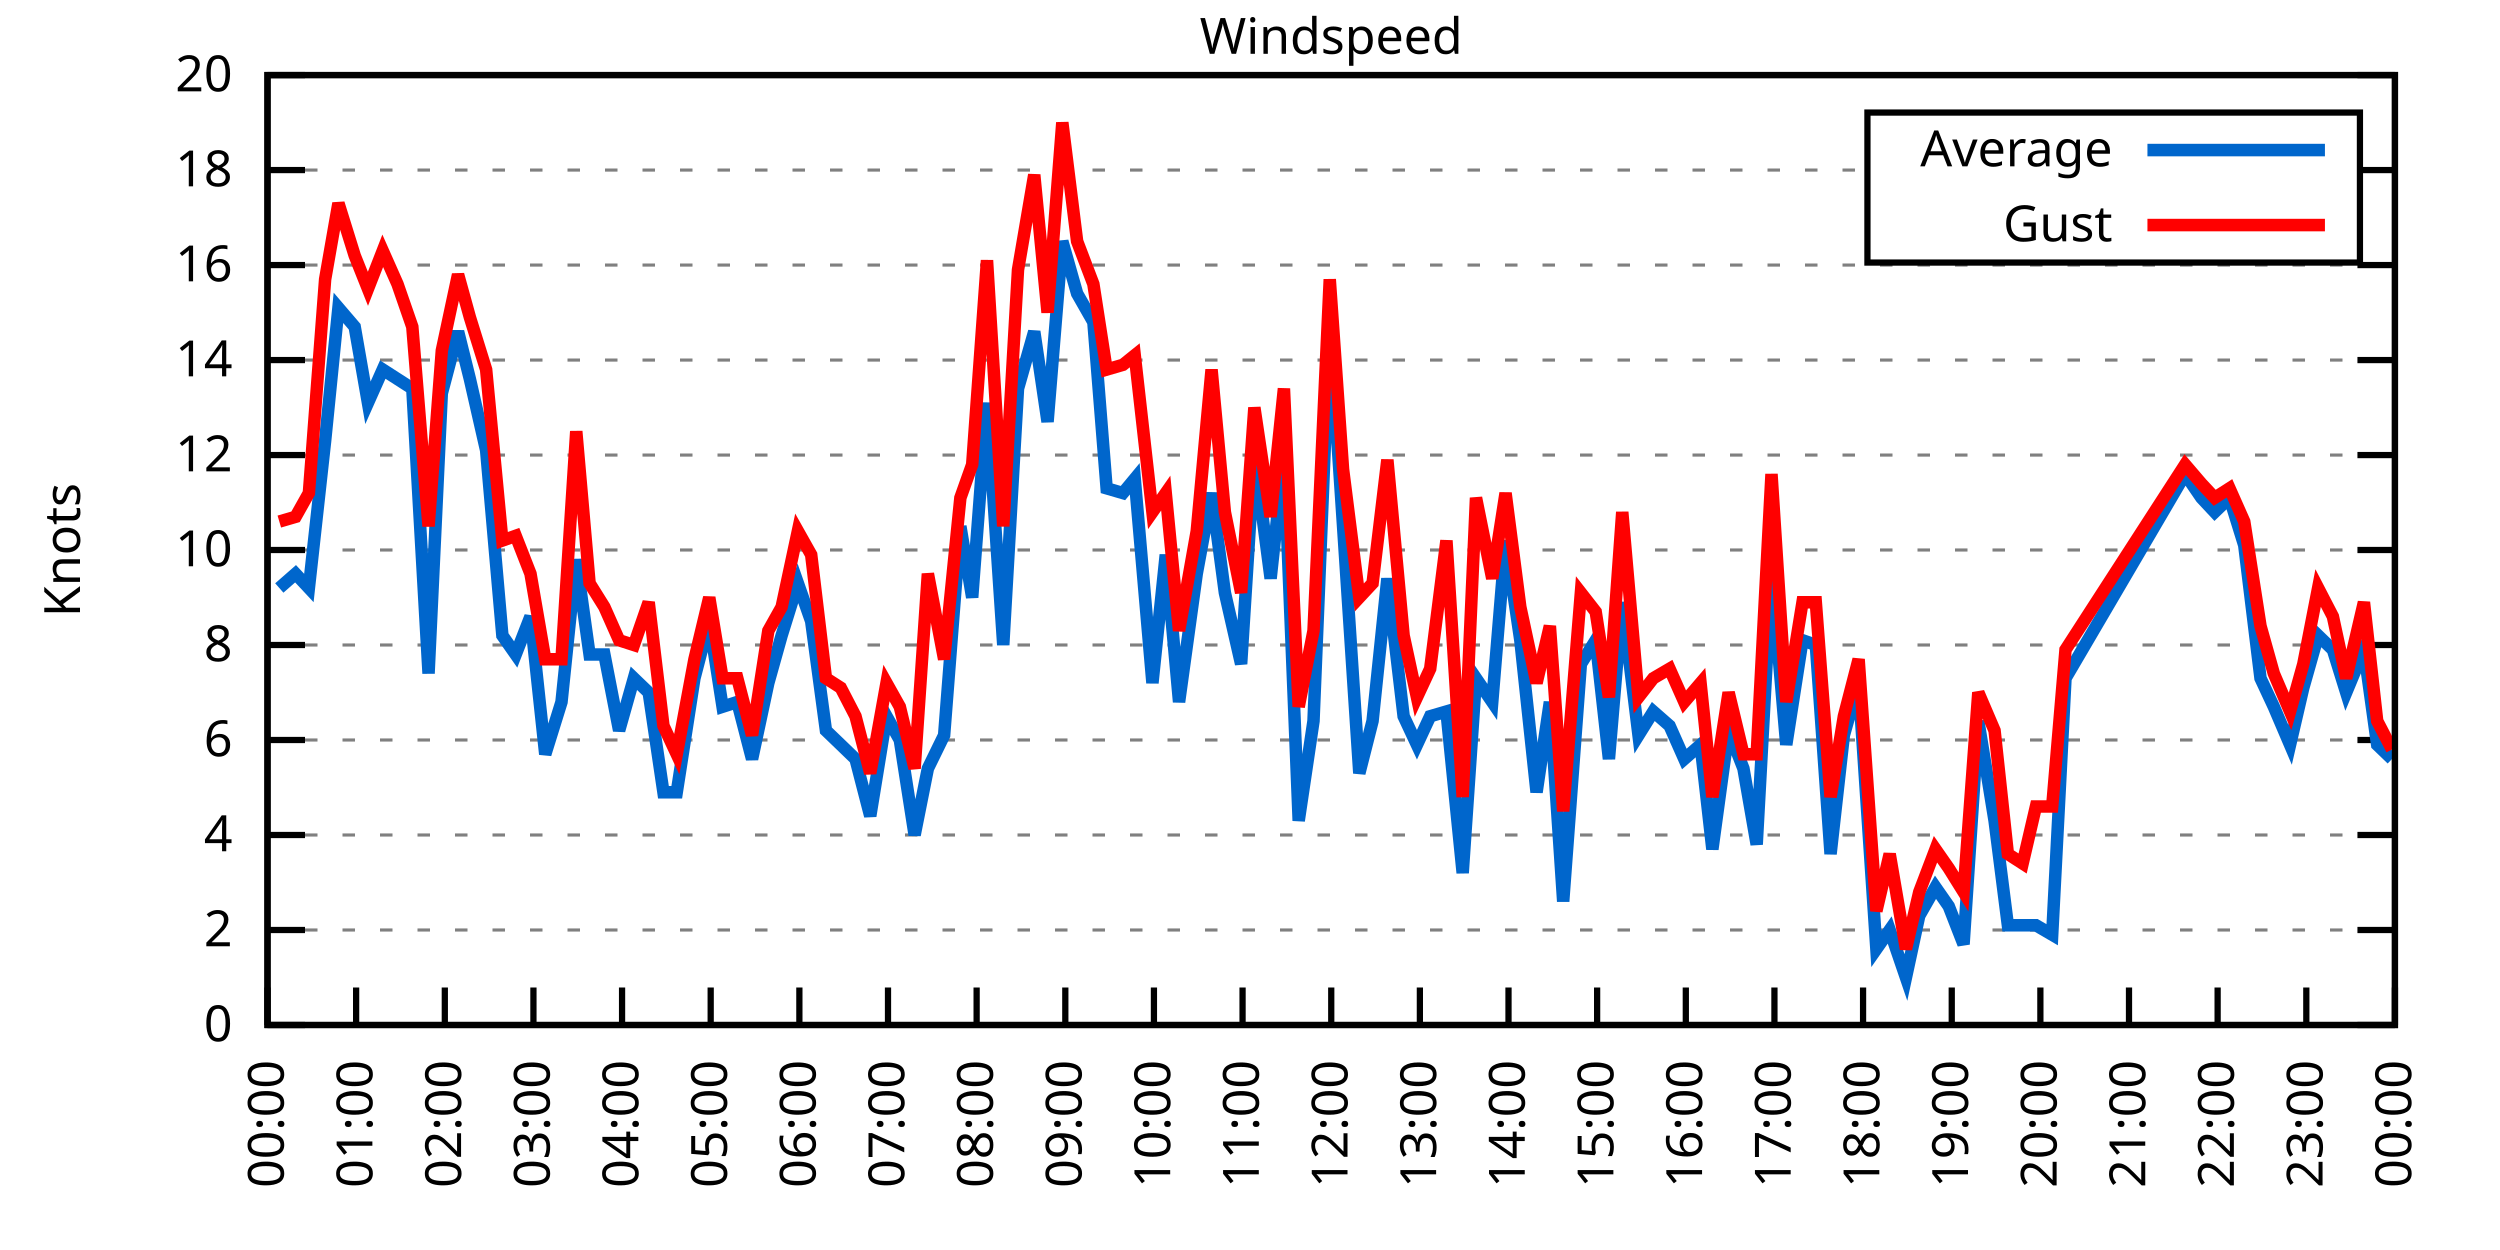
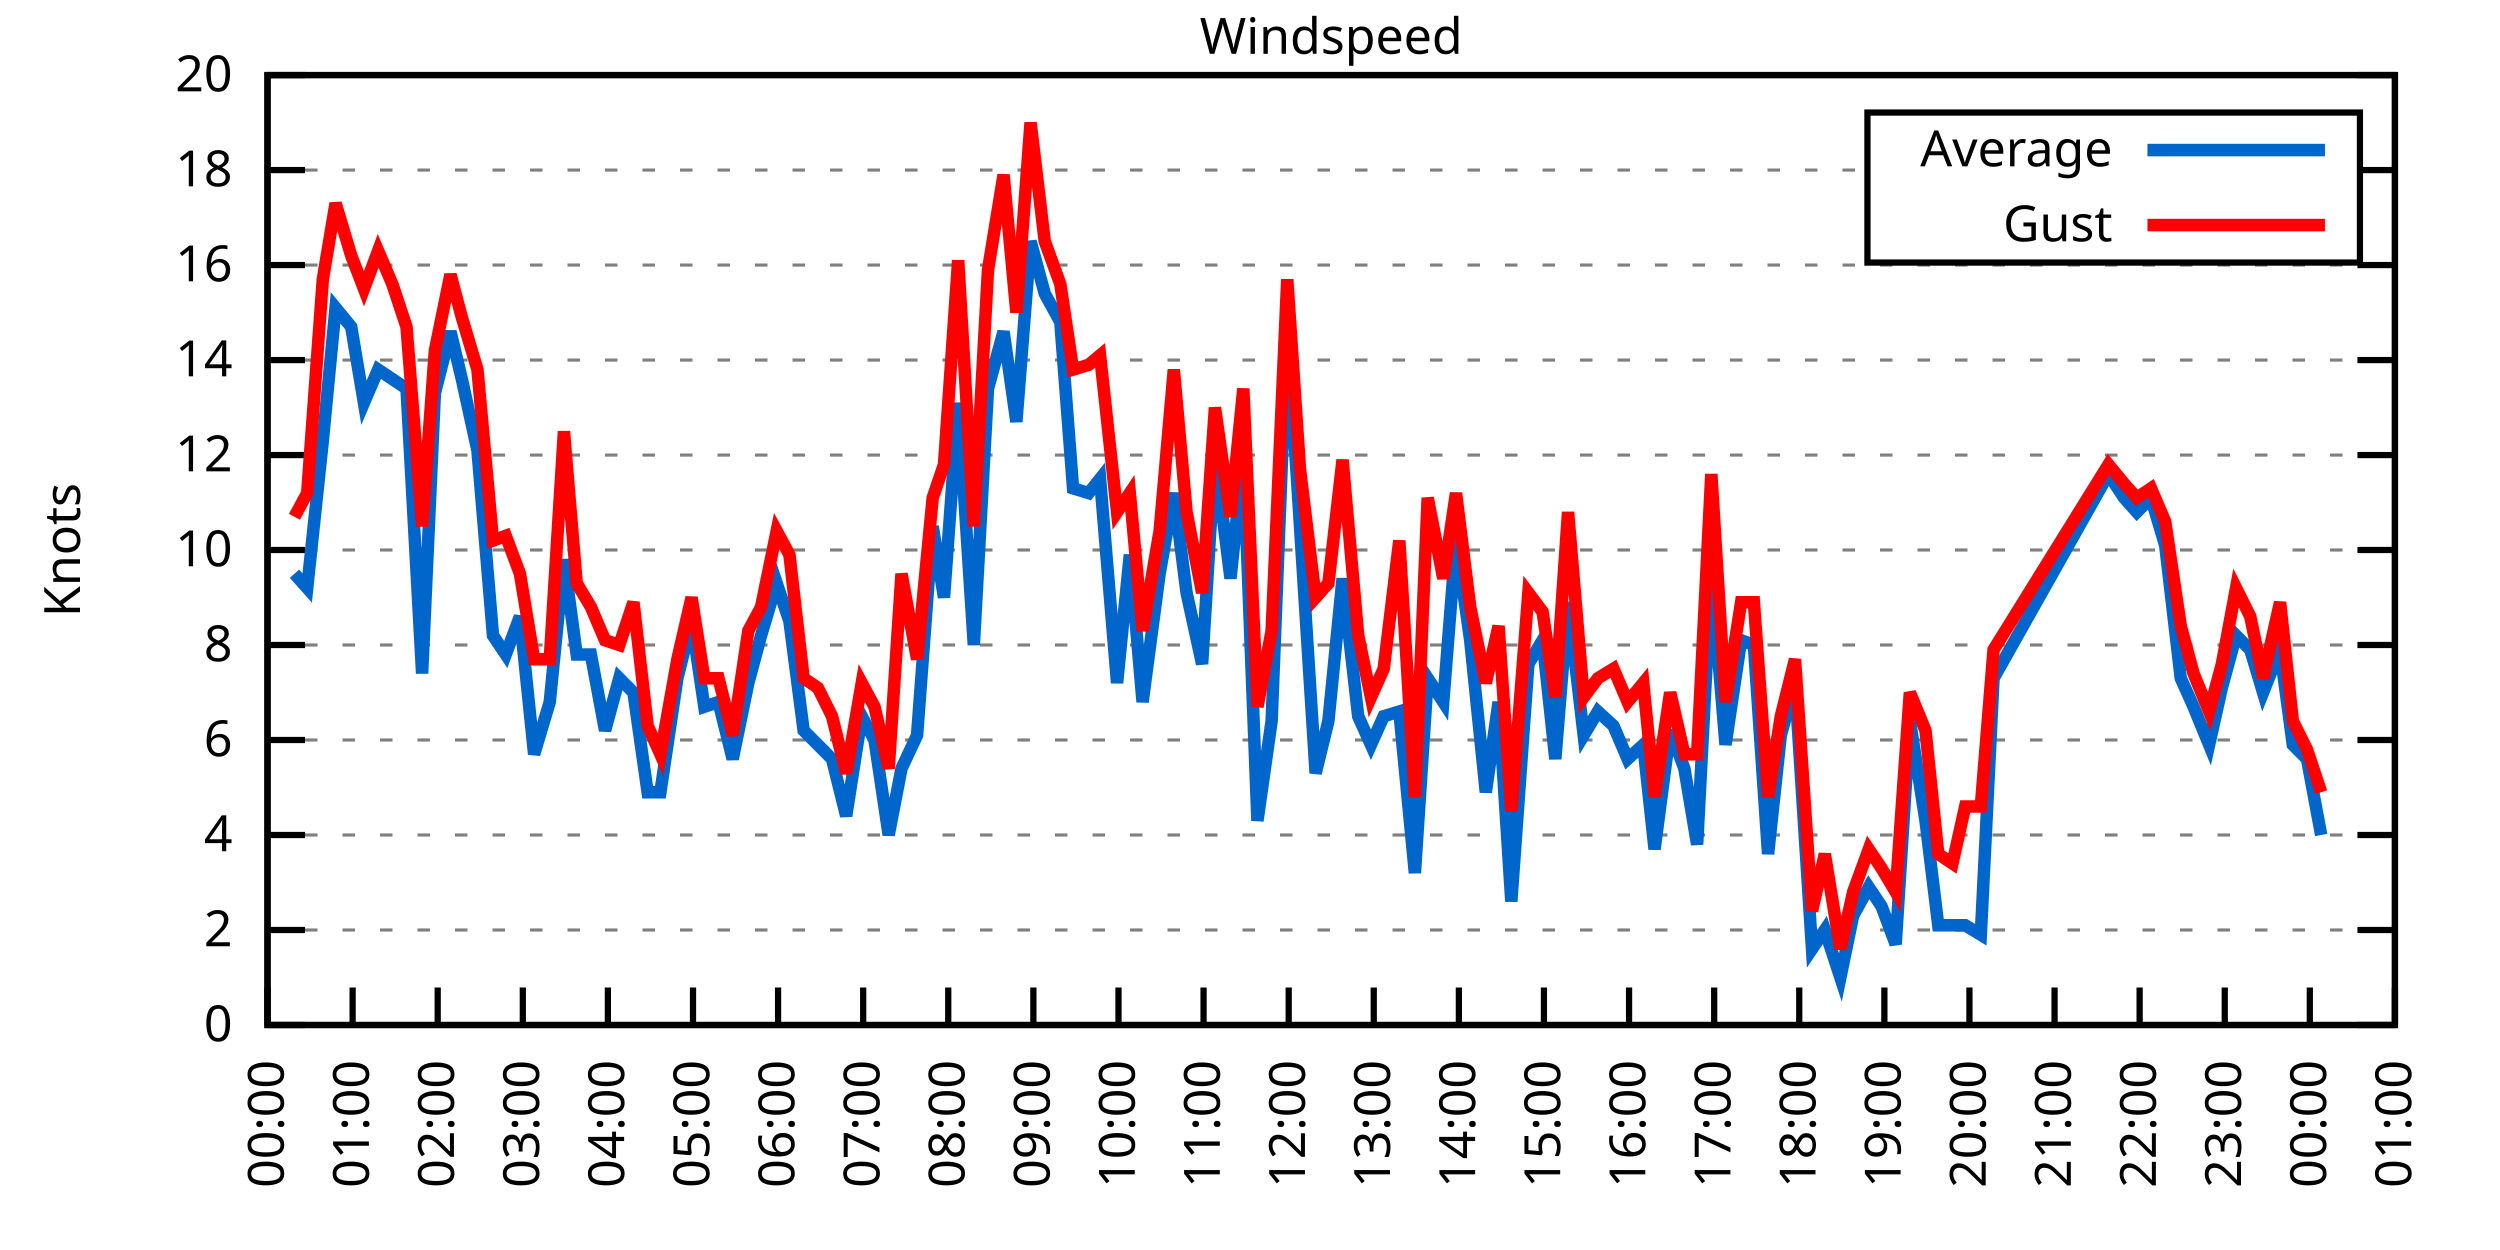
<svg xmlns="http://www.w3.org/2000/svg" xmlns:xlink="http://www.w3.org/1999/xlink" width="400" height="200" viewBox="0 0 400 200">
  <g id="gnuplot_canvas">
    <rect x="0" y="0" width="400" height="200" fill="none" />
    <defs>
      <circle id="gpDot" r="0.5" stroke-width="0.5" stroke="currentColor" />
      <path id="gpPt0" stroke-width="0.333" stroke="currentColor" d="M-1,0 h2 M0,-1 v2" />
      <path id="gpPt1" stroke-width="0.333" stroke="currentColor" d="M-1,-1 L1,1 M1,-1 L-1,1" />
      <path id="gpPt2" stroke-width="0.333" stroke="currentColor" d="M-1,0 L1,0 M0,-1 L0,1 M-1,-1 L1,1 M-1,1 L1,-1" />
      <rect id="gpPt3" stroke-width="0.333" stroke="currentColor" x="-1" y="-1" width="2" height="2" />
      <rect id="gpPt4" stroke-width="0.333" stroke="currentColor" fill="currentColor" x="-1" y="-1" width="2" height="2" />
      <circle id="gpPt5" stroke-width="0.333" stroke="currentColor" cx="0" cy="0" r="1" />
      <use xlink:href="#gpPt5" id="gpPt6" fill="currentColor" stroke="none" />
      <path id="gpPt7" stroke-width="0.333" stroke="currentColor" d="M0,-1.33 L-1.33,0.67 L1.33,0.67 z" />
      <use xlink:href="#gpPt7" id="gpPt8" fill="currentColor" stroke="none" />
      <use xlink:href="#gpPt7" id="gpPt9" stroke="currentColor" transform="rotate(180)" />
      <use xlink:href="#gpPt9" id="gpPt10" fill="currentColor" stroke="none" />
      <use xlink:href="#gpPt3" id="gpPt11" stroke="currentColor" transform="rotate(45)" />
      <use xlink:href="#gpPt11" id="gpPt12" fill="currentColor" stroke="none" />
      <path id="gpPt13" stroke-width="0.333" stroke="currentColor" d="M0,1.330 L1.265,0.411 L0.782,-1.067 L-0.782,-1.076 L-1.265,0.411 z" />
      <use xlink:href="#gpPt13" id="gpPt14" fill="currentColor" stroke="none" />
      <filter id="textbox" filterUnits="objectBoundingBox" x="0" y="0" height="1" width="1">
        <feFlood flood-color="white" flood-opacity="1" result="bgnd" />
        <feComposite in="SourceGraphic" in2="bgnd" operator="atop" />
      </filter>
      <filter id="greybox" filterUnits="objectBoundingBox" x="0" y="0" height="1" width="1">
        <feFlood flood-color="lightgrey" flood-opacity="1" result="grey" />
        <feComposite in="SourceGraphic" in2="grey" operator="atop" />
      </filter>
    </defs>
    <g fill="none" color="white" stroke="currentColor" stroke-width="1.00" stroke-linecap="butt" stroke-linejoin="miter">
</g>
    <g fill="none" color="black" stroke="currentColor" stroke-width="1.00" stroke-linecap="butt" stroke-linejoin="miter">
      <g stroke="none" shape-rendering="crispEdges">
        <polygon fill="rgb(255, 255, 255)" points="42.80,164.00 383.18,164.00 383.18,12.02 42.80,12.02 " />
      </g>
    </g>
    <g fill="none" color="black" stroke="currentColor" stroke-width="1.00" stroke-linecap="butt" stroke-linejoin="miter">
</g>
    <g fill="none" color="black" stroke="black" stroke-width="0.50" stroke-linecap="butt" stroke-linejoin="miter">
</g>
    <g fill="none" color="gray" stroke="currentColor" stroke-width="0.50" stroke-linecap="butt" stroke-linejoin="miter">
      <path stroke="gray" stroke-dasharray="2,4" class="gridline" d="M42.80,164.00 L383.19,164.00  " />
    </g>
    <g fill="none" color="gray" stroke="gray" stroke-width="1.00" stroke-linecap="butt" stroke-linejoin="miter">
</g>
    <g fill="none" color="black" stroke="currentColor" stroke-width="1.00" stroke-linecap="butt" stroke-linejoin="miter">
      <path stroke="black" d="M42.80,164.00 L48.80,164.00 M383.19,164.00 L377.19,164.00  " />
      <g transform="translate(37.20,166.60)" stroke="none" fill="black" font-family="Sans" font-size="8.00" text-anchor="end">
        <text>
          <tspan font-family="Sans"> 0</tspan>
        </text>
      </g>
    </g>
    <g fill="none" color="black" stroke="currentColor" stroke-width="1.00" stroke-linecap="butt" stroke-linejoin="miter">
</g>
    <g fill="none" color="black" stroke="black" stroke-width="0.50" stroke-linecap="butt" stroke-linejoin="miter">
</g>
    <g fill="none" color="gray" stroke="currentColor" stroke-width="0.50" stroke-linecap="butt" stroke-linejoin="miter">
      <path stroke="gray" stroke-dasharray="2,4" class="gridline" d="M42.80,148.80 L383.19,148.80  " />
    </g>
    <g fill="none" color="gray" stroke="gray" stroke-width="1.00" stroke-linecap="butt" stroke-linejoin="miter">
</g>
    <g fill="none" color="black" stroke="currentColor" stroke-width="1.00" stroke-linecap="butt" stroke-linejoin="miter">
      <path stroke="black" d="M42.80,148.80 L48.80,148.80 M383.19,148.80 L377.19,148.80  " />
      <g transform="translate(37.20,151.40)" stroke="none" fill="black" font-family="Sans" font-size="8.00" text-anchor="end">
        <text>
          <tspan font-family="Sans"> 2</tspan>
        </text>
      </g>
    </g>
    <g fill="none" color="black" stroke="currentColor" stroke-width="1.00" stroke-linecap="butt" stroke-linejoin="miter">
</g>
    <g fill="none" color="black" stroke="black" stroke-width="0.50" stroke-linecap="butt" stroke-linejoin="miter">
</g>
    <g fill="none" color="gray" stroke="currentColor" stroke-width="0.50" stroke-linecap="butt" stroke-linejoin="miter">
      <path stroke="gray" stroke-dasharray="2,4" class="gridline" d="M42.80,133.60 L383.19,133.60  " />
    </g>
    <g fill="none" color="gray" stroke="gray" stroke-width="1.00" stroke-linecap="butt" stroke-linejoin="miter">
</g>
    <g fill="none" color="black" stroke="currentColor" stroke-width="1.00" stroke-linecap="butt" stroke-linejoin="miter">
      <path stroke="black" d="M42.80,133.60 L48.80,133.60 M383.19,133.60 L377.19,133.60  " />
      <g transform="translate(37.20,136.20)" stroke="none" fill="black" font-family="Sans" font-size="8.00" text-anchor="end">
        <text>
          <tspan font-family="Sans"> 4</tspan>
        </text>
      </g>
    </g>
    <g fill="none" color="black" stroke="currentColor" stroke-width="1.00" stroke-linecap="butt" stroke-linejoin="miter">
</g>
    <g fill="none" color="black" stroke="black" stroke-width="0.50" stroke-linecap="butt" stroke-linejoin="miter">
</g>
    <g fill="none" color="gray" stroke="currentColor" stroke-width="0.50" stroke-linecap="butt" stroke-linejoin="miter">
      <path stroke="gray" stroke-dasharray="2,4" class="gridline" d="M42.80,118.40 L383.19,118.40  " />
    </g>
    <g fill="none" color="gray" stroke="gray" stroke-width="1.00" stroke-linecap="butt" stroke-linejoin="miter">
</g>
    <g fill="none" color="black" stroke="currentColor" stroke-width="1.00" stroke-linecap="butt" stroke-linejoin="miter">
      <path stroke="black" d="M42.80,118.40 L48.80,118.40 M383.19,118.40 L377.19,118.40  " />
      <g transform="translate(37.20,121.00)" stroke="none" fill="black" font-family="Sans" font-size="8.00" text-anchor="end">
        <text>
          <tspan font-family="Sans"> 6</tspan>
        </text>
      </g>
    </g>
    <g fill="none" color="black" stroke="currentColor" stroke-width="1.00" stroke-linecap="butt" stroke-linejoin="miter">
</g>
    <g fill="none" color="black" stroke="black" stroke-width="0.50" stroke-linecap="butt" stroke-linejoin="miter">
</g>
    <g fill="none" color="gray" stroke="currentColor" stroke-width="0.50" stroke-linecap="butt" stroke-linejoin="miter">
      <path stroke="gray" stroke-dasharray="2,4" class="gridline" d="M42.80,103.20 L383.19,103.20  " />
    </g>
    <g fill="none" color="gray" stroke="gray" stroke-width="1.00" stroke-linecap="butt" stroke-linejoin="miter">
</g>
    <g fill="none" color="black" stroke="currentColor" stroke-width="1.00" stroke-linecap="butt" stroke-linejoin="miter">
      <path stroke="black" d="M42.80,103.20 L48.80,103.20 M383.19,103.20 L377.19,103.20  " />
      <g transform="translate(37.20,105.80)" stroke="none" fill="black" font-family="Sans" font-size="8.00" text-anchor="end">
        <text>
          <tspan font-family="Sans"> 8</tspan>
        </text>
      </g>
    </g>
    <g fill="none" color="black" stroke="currentColor" stroke-width="1.00" stroke-linecap="butt" stroke-linejoin="miter">
</g>
    <g fill="none" color="black" stroke="black" stroke-width="0.50" stroke-linecap="butt" stroke-linejoin="miter">
</g>
    <g fill="none" color="gray" stroke="currentColor" stroke-width="0.50" stroke-linecap="butt" stroke-linejoin="miter">
      <path stroke="gray" stroke-dasharray="2,4" class="gridline" d="M42.80,88.00 L383.19,88.00  " />
    </g>
    <g fill="none" color="gray" stroke="gray" stroke-width="1.00" stroke-linecap="butt" stroke-linejoin="miter">
</g>
    <g fill="none" color="black" stroke="currentColor" stroke-width="1.00" stroke-linecap="butt" stroke-linejoin="miter">
      <path stroke="black" d="M42.80,88.00 L48.80,88.00 M383.19,88.00 L377.19,88.00  " />
      <g transform="translate(37.20,90.60)" stroke="none" fill="black" font-family="Sans" font-size="8.00" text-anchor="end">
        <text>
          <tspan font-family="Sans"> 10</tspan>
        </text>
      </g>
    </g>
    <g fill="none" color="black" stroke="currentColor" stroke-width="1.00" stroke-linecap="butt" stroke-linejoin="miter">
</g>
    <g fill="none" color="black" stroke="black" stroke-width="0.50" stroke-linecap="butt" stroke-linejoin="miter">
</g>
    <g fill="none" color="gray" stroke="currentColor" stroke-width="0.50" stroke-linecap="butt" stroke-linejoin="miter">
      <path stroke="gray" stroke-dasharray="2,4" class="gridline" d="M42.80,72.81 L383.19,72.81  " />
    </g>
    <g fill="none" color="gray" stroke="gray" stroke-width="1.00" stroke-linecap="butt" stroke-linejoin="miter">
</g>
    <g fill="none" color="black" stroke="currentColor" stroke-width="1.00" stroke-linecap="butt" stroke-linejoin="miter">
      <path stroke="black" d="M42.80,72.81 L48.80,72.81 M383.19,72.81 L377.19,72.81  " />
      <g transform="translate(37.20,75.41)" stroke="none" fill="black" font-family="Sans" font-size="8.00" text-anchor="end">
        <text>
          <tspan font-family="Sans"> 12</tspan>
        </text>
      </g>
    </g>
    <g fill="none" color="black" stroke="currentColor" stroke-width="1.00" stroke-linecap="butt" stroke-linejoin="miter">
</g>
    <g fill="none" color="black" stroke="black" stroke-width="0.50" stroke-linecap="butt" stroke-linejoin="miter">
</g>
    <g fill="none" color="gray" stroke="currentColor" stroke-width="0.50" stroke-linecap="butt" stroke-linejoin="miter">
      <path stroke="gray" stroke-dasharray="2,4" class="gridline" d="M42.80,57.61 L383.19,57.61  " />
    </g>
    <g fill="none" color="gray" stroke="gray" stroke-width="1.00" stroke-linecap="butt" stroke-linejoin="miter">
</g>
    <g fill="none" color="black" stroke="currentColor" stroke-width="1.00" stroke-linecap="butt" stroke-linejoin="miter">
      <path stroke="black" d="M42.80,57.61 L48.80,57.61 M383.19,57.61 L377.19,57.61  " />
      <g transform="translate(37.20,60.21)" stroke="none" fill="black" font-family="Sans" font-size="8.00" text-anchor="end">
        <text>
          <tspan font-family="Sans"> 14</tspan>
        </text>
      </g>
    </g>
    <g fill="none" color="black" stroke="currentColor" stroke-width="1.00" stroke-linecap="butt" stroke-linejoin="miter">
</g>
    <g fill="none" color="black" stroke="black" stroke-width="0.50" stroke-linecap="butt" stroke-linejoin="miter">
</g>
    <g fill="none" color="gray" stroke="currentColor" stroke-width="0.50" stroke-linecap="butt" stroke-linejoin="miter">
      <path stroke="gray" stroke-dasharray="2,4" class="gridline" d="M42.80,42.41 L383.19,42.41  " />
    </g>
    <g fill="none" color="gray" stroke="gray" stroke-width="1.00" stroke-linecap="butt" stroke-linejoin="miter">
</g>
    <g fill="none" color="black" stroke="currentColor" stroke-width="1.00" stroke-linecap="butt" stroke-linejoin="miter">
      <path stroke="black" d="M42.80,42.41 L48.80,42.41 M383.19,42.41 L377.19,42.41  " />
      <g transform="translate(37.20,45.01)" stroke="none" fill="black" font-family="Sans" font-size="8.00" text-anchor="end">
        <text>
          <tspan font-family="Sans"> 16</tspan>
        </text>
      </g>
    </g>
    <g fill="none" color="black" stroke="currentColor" stroke-width="1.00" stroke-linecap="butt" stroke-linejoin="miter">
</g>
    <g fill="none" color="black" stroke="black" stroke-width="0.50" stroke-linecap="butt" stroke-linejoin="miter">
</g>
    <g fill="none" color="gray" stroke="currentColor" stroke-width="0.50" stroke-linecap="butt" stroke-linejoin="miter">
      <path stroke="gray" stroke-dasharray="2,4" class="gridline" d="M42.80,27.21 L298.79,27.21 M377.59,27.21 L383.19,27.21  " />
    </g>
    <g fill="none" color="gray" stroke="gray" stroke-width="1.00" stroke-linecap="butt" stroke-linejoin="miter">
</g>
    <g fill="none" color="black" stroke="currentColor" stroke-width="1.00" stroke-linecap="butt" stroke-linejoin="miter">
      <path stroke="black" d="M42.80,27.21 L48.80,27.21 M383.19,27.21 L377.19,27.21  " />
      <g transform="translate(37.20,29.81)" stroke="none" fill="black" font-family="Sans" font-size="8.00" text-anchor="end">
        <text>
          <tspan font-family="Sans"> 18</tspan>
        </text>
      </g>
    </g>
    <g fill="none" color="black" stroke="currentColor" stroke-width="1.00" stroke-linecap="butt" stroke-linejoin="miter">
</g>
    <g fill="none" color="black" stroke="black" stroke-width="0.50" stroke-linecap="butt" stroke-linejoin="miter">
</g>
    <g fill="none" color="gray" stroke="currentColor" stroke-width="0.50" stroke-linecap="butt" stroke-linejoin="miter">
      <path stroke="gray" stroke-dasharray="2,4" class="gridline" d="M42.80,12.01 L383.19,12.01  " />
    </g>
    <g fill="none" color="gray" stroke="gray" stroke-width="1.00" stroke-linecap="butt" stroke-linejoin="miter">
</g>
    <g fill="none" color="black" stroke="currentColor" stroke-width="1.00" stroke-linecap="butt" stroke-linejoin="miter">
      <path stroke="black" d="M42.80,12.01 L48.80,12.01 M383.19,12.01 L377.19,12.01  " />
      <g transform="translate(37.20,14.61)" stroke="none" fill="black" font-family="Sans" font-size="8.00" text-anchor="end">
        <text>
          <tspan font-family="Sans"> 20</tspan>
        </text>
      </g>
    </g>
    <g fill="none" color="black" stroke="currentColor" stroke-width="1.00" stroke-linecap="butt" stroke-linejoin="miter">
      <path stroke="black" d="M42.80,164.00 L42.80,158.00  " />
      <g transform="translate(45.40,169.60) rotate(270.00)" stroke="none" fill="black" font-family="Sans" font-size="8.00" text-anchor="end">
        <text>
          <tspan font-family="Sans">00:00</tspan>
        </text>
      </g>
    </g>
    <g fill="none" color="black" stroke="currentColor" stroke-width="1.00" stroke-linecap="butt" stroke-linejoin="miter">
-       <path stroke="black" d="M56.98,164.00 L56.98,158.00  " />
-       <g transform="translate(59.58,169.60) rotate(270.00)" stroke="none" fill="black" font-family="Sans" font-size="8.00" text-anchor="end">
+       <path stroke="black" d="M56.42,164.00 L56.42,158.00  " />
+       <g transform="translate(59.02,169.60) rotate(270.00)" stroke="none" fill="black" font-family="Sans" font-size="8.00" text-anchor="end">
        <text>
          <tspan font-family="Sans">01:00</tspan>
        </text>
      </g>
    </g>
    <g fill="none" color="black" stroke="currentColor" stroke-width="1.00" stroke-linecap="butt" stroke-linejoin="miter">
-       <path stroke="black" d="M71.17,164.00 L71.17,158.00  " />
-       <g transform="translate(73.77,169.60) rotate(270.00)" stroke="none" fill="black" font-family="Sans" font-size="8.00" text-anchor="end">
+       <path stroke="black" d="M70.03,164.00 L70.03,158.00  " />
+       <g transform="translate(72.63,169.60) rotate(270.00)" stroke="none" fill="black" font-family="Sans" font-size="8.00" text-anchor="end">
        <text>
          <tspan font-family="Sans">02:00</tspan>
        </text>
      </g>
    </g>
    <g fill="none" color="black" stroke="currentColor" stroke-width="1.00" stroke-linecap="butt" stroke-linejoin="miter">
-       <path stroke="black" d="M85.35,164.00 L85.35,158.00  " />
-       <g transform="translate(87.95,169.60) rotate(270.00)" stroke="none" fill="black" font-family="Sans" font-size="8.00" text-anchor="end">
+       <path stroke="black" d="M83.65,164.00 L83.65,158.00  " />
+       <g transform="translate(86.25,169.60) rotate(270.00)" stroke="none" fill="black" font-family="Sans" font-size="8.00" text-anchor="end">
        <text>
          <tspan font-family="Sans">03:00</tspan>
        </text>
      </g>
    </g>
    <g fill="none" color="black" stroke="currentColor" stroke-width="1.00" stroke-linecap="butt" stroke-linejoin="miter">
-       <path stroke="black" d="M99.53,164.00 L99.53,158.00  " />
-       <g transform="translate(102.13,169.60) rotate(270.00)" stroke="none" fill="black" font-family="Sans" font-size="8.00" text-anchor="end">
+       <path stroke="black" d="M97.26,164.00 L97.26,158.00  " />
+       <g transform="translate(99.86,169.60) rotate(270.00)" stroke="none" fill="black" font-family="Sans" font-size="8.00" text-anchor="end">
        <text>
          <tspan font-family="Sans">04:00</tspan>
        </text>
      </g>
    </g>
    <g fill="none" color="black" stroke="currentColor" stroke-width="1.00" stroke-linecap="butt" stroke-linejoin="miter">
-       <path stroke="black" d="M113.71,164.00 L113.71,158.00  " />
-       <g transform="translate(116.31,169.60) rotate(270.00)" stroke="none" fill="black" font-family="Sans" font-size="8.00" text-anchor="end">
+       <path stroke="black" d="M110.88,164.00 L110.88,158.00  " />
+       <g transform="translate(113.48,169.60) rotate(270.00)" stroke="none" fill="black" font-family="Sans" font-size="8.00" text-anchor="end">
        <text>
          <tspan font-family="Sans">05:00</tspan>
        </text>
      </g>
    </g>
    <g fill="none" color="black" stroke="currentColor" stroke-width="1.00" stroke-linecap="butt" stroke-linejoin="miter">
-       <path stroke="black" d="M127.90,164.00 L127.90,158.00  " />
-       <g transform="translate(130.50,169.60) rotate(270.00)" stroke="none" fill="black" font-family="Sans" font-size="8.00" text-anchor="end">
+       <path stroke="black" d="M124.49,164.00 L124.49,158.00  " />
+       <g transform="translate(127.09,169.60) rotate(270.00)" stroke="none" fill="black" font-family="Sans" font-size="8.00" text-anchor="end">
        <text>
          <tspan font-family="Sans">06:00</tspan>
        </text>
      </g>
    </g>
    <g fill="none" color="black" stroke="currentColor" stroke-width="1.00" stroke-linecap="butt" stroke-linejoin="miter">
-       <path stroke="black" d="M142.08,164.00 L142.08,158.00  " />
-       <g transform="translate(144.68,169.60) rotate(270.00)" stroke="none" fill="black" font-family="Sans" font-size="8.00" text-anchor="end">
+       <path stroke="black" d="M138.11,164.00 L138.11,158.00  " />
+       <g transform="translate(140.71,169.60) rotate(270.00)" stroke="none" fill="black" font-family="Sans" font-size="8.00" text-anchor="end">
        <text>
          <tspan font-family="Sans">07:00</tspan>
        </text>
      </g>
    </g>
    <g fill="none" color="black" stroke="currentColor" stroke-width="1.00" stroke-linecap="butt" stroke-linejoin="miter">
-       <path stroke="black" d="M156.26,164.00 L156.26,158.00  " />
-       <g transform="translate(158.86,169.60) rotate(270.00)" stroke="none" fill="black" font-family="Sans" font-size="8.00" text-anchor="end">
+       <path stroke="black" d="M151.72,164.00 L151.72,158.00  " />
+       <g transform="translate(154.32,169.60) rotate(270.00)" stroke="none" fill="black" font-family="Sans" font-size="8.00" text-anchor="end">
        <text>
          <tspan font-family="Sans">08:00</tspan>
        </text>
      </g>
    </g>
    <g fill="none" color="black" stroke="currentColor" stroke-width="1.00" stroke-linecap="butt" stroke-linejoin="miter">
-       <path stroke="black" d="M170.45,164.00 L170.45,158.00  " />
-       <g transform="translate(173.05,169.60) rotate(270.00)" stroke="none" fill="black" font-family="Sans" font-size="8.00" text-anchor="end">
+       <path stroke="black" d="M165.34,164.00 L165.34,158.00  " />
+       <g transform="translate(167.94,169.60) rotate(270.00)" stroke="none" fill="black" font-family="Sans" font-size="8.00" text-anchor="end">
        <text>
          <tspan font-family="Sans">09:00</tspan>
        </text>
      </g>
    </g>
    <g fill="none" color="black" stroke="currentColor" stroke-width="1.00" stroke-linecap="butt" stroke-linejoin="miter">
-       <path stroke="black" d="M184.63,164.00 L184.63,158.00  " />
-       <g transform="translate(187.23,169.60) rotate(270.00)" stroke="none" fill="black" font-family="Sans" font-size="8.00" text-anchor="end">
+       <path stroke="black" d="M178.96,164.00 L178.96,158.00  " />
+       <g transform="translate(181.56,169.60) rotate(270.00)" stroke="none" fill="black" font-family="Sans" font-size="8.00" text-anchor="end">
        <text>
          <tspan font-family="Sans">10:00</tspan>
        </text>
      </g>
    </g>
    <g fill="none" color="black" stroke="currentColor" stroke-width="1.00" stroke-linecap="butt" stroke-linejoin="miter">
-       <path stroke="black" d="M198.81,164.00 L198.81,158.00  " />
-       <g transform="translate(201.41,169.60) rotate(270.00)" stroke="none" fill="black" font-family="Sans" font-size="8.00" text-anchor="end">
+       <path stroke="black" d="M192.57,164.00 L192.57,158.00  " />
+       <g transform="translate(195.17,169.60) rotate(270.00)" stroke="none" fill="black" font-family="Sans" font-size="8.00" text-anchor="end">
        <text>
          <tspan font-family="Sans">11:00</tspan>
        </text>
      </g>
    </g>
    <g fill="none" color="black" stroke="currentColor" stroke-width="1.00" stroke-linecap="butt" stroke-linejoin="miter">
-       <path stroke="black" d="M213.00,164.00 L213.00,158.00  " />
-       <g transform="translate(215.60,169.60) rotate(270.00)" stroke="none" fill="black" font-family="Sans" font-size="8.00" text-anchor="end">
+       <path stroke="black" d="M206.19,164.00 L206.19,158.00  " />
+       <g transform="translate(208.79,169.60) rotate(270.00)" stroke="none" fill="black" font-family="Sans" font-size="8.00" text-anchor="end">
        <text>
          <tspan font-family="Sans">12:00</tspan>
        </text>
      </g>
    </g>
    <g fill="none" color="black" stroke="currentColor" stroke-width="1.00" stroke-linecap="butt" stroke-linejoin="miter">
-       <path stroke="black" d="M227.18,164.00 L227.18,158.00  " />
-       <g transform="translate(229.78,169.60) rotate(270.00)" stroke="none" fill="black" font-family="Sans" font-size="8.00" text-anchor="end">
+       <path stroke="black" d="M219.80,164.00 L219.80,158.00  " />
+       <g transform="translate(222.40,169.60) rotate(270.00)" stroke="none" fill="black" font-family="Sans" font-size="8.00" text-anchor="end">
        <text>
          <tspan font-family="Sans">13:00</tspan>
        </text>
      </g>
    </g>
    <g fill="none" color="black" stroke="currentColor" stroke-width="1.00" stroke-linecap="butt" stroke-linejoin="miter">
-       <path stroke="black" d="M241.36,164.00 L241.36,158.00  " />
-       <g transform="translate(243.96,169.60) rotate(270.00)" stroke="none" fill="black" font-family="Sans" font-size="8.00" text-anchor="end">
+       <path stroke="black" d="M233.42,164.00 L233.42,158.00  " />
+       <g transform="translate(236.02,169.60) rotate(270.00)" stroke="none" fill="black" font-family="Sans" font-size="8.00" text-anchor="end">
        <text>
          <tspan font-family="Sans">14:00</tspan>
        </text>
      </g>
    </g>
    <g fill="none" color="black" stroke="currentColor" stroke-width="1.00" stroke-linecap="butt" stroke-linejoin="miter">
-       <path stroke="black" d="M255.54,164.00 L255.54,158.00  " />
-       <g transform="translate(258.14,169.60) rotate(270.00)" stroke="none" fill="black" font-family="Sans" font-size="8.00" text-anchor="end">
+       <path stroke="black" d="M247.03,164.00 L247.03,158.00  " />
+       <g transform="translate(249.63,169.60) rotate(270.00)" stroke="none" fill="black" font-family="Sans" font-size="8.00" text-anchor="end">
        <text>
          <tspan font-family="Sans">15:00</tspan>
        </text>
      </g>
    </g>
    <g fill="none" color="black" stroke="currentColor" stroke-width="1.00" stroke-linecap="butt" stroke-linejoin="miter">
-       <path stroke="black" d="M269.73,164.00 L269.73,158.00  " />
-       <g transform="translate(272.33,169.60) rotate(270.00)" stroke="none" fill="black" font-family="Sans" font-size="8.00" text-anchor="end">
+       <path stroke="black" d="M260.65,164.00 L260.65,158.00  " />
+       <g transform="translate(263.25,169.60) rotate(270.00)" stroke="none" fill="black" font-family="Sans" font-size="8.00" text-anchor="end">
        <text>
          <tspan font-family="Sans">16:00</tspan>
        </text>
      </g>
    </g>
    <g fill="none" color="black" stroke="currentColor" stroke-width="1.00" stroke-linecap="butt" stroke-linejoin="miter">
-       <path stroke="black" d="M283.91,164.00 L283.91,158.00  " />
-       <g transform="translate(286.51,169.60) rotate(270.00)" stroke="none" fill="black" font-family="Sans" font-size="8.00" text-anchor="end">
+       <path stroke="black" d="M274.27,164.00 L274.27,158.00  " />
+       <g transform="translate(276.87,169.60) rotate(270.00)" stroke="none" fill="black" font-family="Sans" font-size="8.00" text-anchor="end">
        <text>
          <tspan font-family="Sans">17:00</tspan>
        </text>
      </g>
    </g>
    <g fill="none" color="black" stroke="currentColor" stroke-width="1.00" stroke-linecap="butt" stroke-linejoin="miter">
-       <path stroke="black" d="M298.09,164.00 L298.09,158.00  " />
-       <g transform="translate(300.69,169.60) rotate(270.00)" stroke="none" fill="black" font-family="Sans" font-size="8.00" text-anchor="end">
+       <path stroke="black" d="M287.88,164.00 L287.88,158.00  " />
+       <g transform="translate(290.48,169.60) rotate(270.00)" stroke="none" fill="black" font-family="Sans" font-size="8.00" text-anchor="end">
        <text>
          <tspan font-family="Sans">18:00</tspan>
        </text>
      </g>
    </g>
    <g fill="none" color="black" stroke="currentColor" stroke-width="1.00" stroke-linecap="butt" stroke-linejoin="miter">
-       <path stroke="black" d="M312.28,164.00 L312.28,158.00  " />
-       <g transform="translate(314.88,169.60) rotate(270.00)" stroke="none" fill="black" font-family="Sans" font-size="8.00" text-anchor="end">
+       <path stroke="black" d="M301.50,164.00 L301.50,158.00  " />
+       <g transform="translate(304.10,169.60) rotate(270.00)" stroke="none" fill="black" font-family="Sans" font-size="8.00" text-anchor="end">
        <text>
          <tspan font-family="Sans">19:00</tspan>
        </text>
      </g>
    </g>
    <g fill="none" color="black" stroke="currentColor" stroke-width="1.00" stroke-linecap="butt" stroke-linejoin="miter">
-       <path stroke="black" d="M326.46,164.00 L326.46,158.00  " />
-       <g transform="translate(329.06,169.60) rotate(270.00)" stroke="none" fill="black" font-family="Sans" font-size="8.00" text-anchor="end">
+       <path stroke="black" d="M315.11,164.00 L315.11,158.00  " />
+       <g transform="translate(317.71,169.60) rotate(270.00)" stroke="none" fill="black" font-family="Sans" font-size="8.00" text-anchor="end">
        <text>
          <tspan font-family="Sans">20:00</tspan>
        </text>
      </g>
    </g>
    <g fill="none" color="black" stroke="currentColor" stroke-width="1.00" stroke-linecap="butt" stroke-linejoin="miter">
-       <path stroke="black" d="M340.64,164.00 L340.64,158.00  " />
-       <g transform="translate(343.24,169.60) rotate(270.00)" stroke="none" fill="black" font-family="Sans" font-size="8.00" text-anchor="end">
+       <path stroke="black" d="M328.73,164.00 L328.73,158.00  " />
+       <g transform="translate(331.33,169.60) rotate(270.00)" stroke="none" fill="black" font-family="Sans" font-size="8.00" text-anchor="end">
        <text>
          <tspan font-family="Sans">21:00</tspan>
        </text>
      </g>
    </g>
    <g fill="none" color="black" stroke="currentColor" stroke-width="1.00" stroke-linecap="butt" stroke-linejoin="miter">
-       <path stroke="black" d="M354.82,164.00 L354.82,158.00  " />
-       <g transform="translate(357.42,169.60) rotate(270.00)" stroke="none" fill="black" font-family="Sans" font-size="8.00" text-anchor="end">
+       <path stroke="black" d="M342.34,164.00 L342.34,158.00  " />
+       <g transform="translate(344.94,169.60) rotate(270.00)" stroke="none" fill="black" font-family="Sans" font-size="8.00" text-anchor="end">
        <text>
          <tspan font-family="Sans">22:00</tspan>
        </text>
      </g>
    </g>
    <g fill="none" color="black" stroke="currentColor" stroke-width="1.00" stroke-linecap="butt" stroke-linejoin="miter">
-       <path stroke="black" d="M369.01,164.00 L369.01,158.00  " />
-       <g transform="translate(371.61,169.60) rotate(270.00)" stroke="none" fill="black" font-family="Sans" font-size="8.00" text-anchor="end">
+       <path stroke="black" d="M355.96,164.00 L355.96,158.00  " />
+       <g transform="translate(358.56,169.60) rotate(270.00)" stroke="none" fill="black" font-family="Sans" font-size="8.00" text-anchor="end">
        <text>
          <tspan font-family="Sans">23:00</tspan>
+         </text>
+       </g>
+     </g>
+     <g fill="none" color="black" stroke="currentColor" stroke-width="1.00" stroke-linecap="butt" stroke-linejoin="miter">
+       <path stroke="black" d="M369.57,164.00 L369.57,158.00  " />
+       <g transform="translate(372.17,169.60) rotate(270.00)" stroke="none" fill="black" font-family="Sans" font-size="8.00" text-anchor="end">
+         <text>
+           <tspan font-family="Sans">00:00</tspan>
        </text>
      </g>
    </g>
    <g fill="none" color="black" stroke="currentColor" stroke-width="1.00" stroke-linecap="butt" stroke-linejoin="miter">
      <path stroke="black" d="M383.19,164.00 L383.19,158.00  " />
      <g transform="translate(385.79,169.60) rotate(270.00)" stroke="none" fill="black" font-family="Sans" font-size="8.00" text-anchor="end">
        <text>
-           <tspan font-family="Sans">00:00</tspan>
+           <tspan font-family="Sans">01:00</tspan>
        </text>
      </g>
    </g>
    <g fill="none" color="black" stroke="currentColor" stroke-width="1.00" stroke-linecap="butt" stroke-linejoin="miter">
</g>
    <g fill="none" color="black" stroke="currentColor" stroke-width="1.00" stroke-linecap="butt" stroke-linejoin="miter">
      <path stroke="black" d="M42.80,12.01 L42.80,164.00 L383.19,164.00 L383.19,12.01 L42.80,12.01 Z  " />
    </g>
    <g fill="none" color="black" stroke="currentColor" stroke-width="1.00" stroke-linecap="butt" stroke-linejoin="miter">
</g>
    <g fill="none" color="black" stroke="currentColor" stroke-width="1.00" stroke-linecap="butt" stroke-linejoin="miter">
      <path stroke="black" d="M298.79,42.01 L298.79,18.01 L377.59,18.01 L377.59,42.01 L298.79,42.01 Z  " />
    </g>
    <g id="Windspeed_plot_1">
      <g fill="none" color="white" stroke="black" stroke-width="2.00" stroke-linecap="butt" stroke-linejoin="miter">
</g>
      <g fill="none" color="black" stroke="currentColor" stroke-width="2.00" stroke-linecap="butt" stroke-linejoin="miter">
        <g transform="translate(337.99,26.61)" stroke="none" fill="black" font-family="Sans" font-size="8.00" text-anchor="end">
          <text>
            <tspan font-family="Sans">Average</tspan>
          </text>
        </g>
      </g>
      <g fill="none" color="black" stroke="currentColor" stroke-width="2.00" stroke-linecap="butt" stroke-linejoin="miter">
-         <path stroke="rgb(  0, 102, 204)" d="M343.59,24.01 L371.99,24.01 M44.69,94.08 L47.29,91.80 L49.42,94.08 L52.02,70.53 L54.15,49.25 L56.75,52.29   L58.87,64.45 L61.24,59.13 L63.60,60.65 L65.97,62.17 L68.57,107.76 L70.69,62.93 L73.29,53.05 L75.18,60.65   L77.78,72.05 L80.38,101.68 L82.51,104.72 L84.88,98.64 L87.24,120.68 L89.84,112.32 L92.20,89.52 L94.33,104.72   L96.70,104.72 L99.06,116.88 L101.42,108.52 L103.79,110.80 L106.15,126.76 L108.28,126.76 L111.11,108.52 L113.48,99.40   L115.61,113.08 L117.97,112.32 L120.33,121.44 L122.93,109.28 L125.06,101.68 L127.66,93.32 L129.79,99.40 L132.15,116.88   L134.52,119.16 L136.88,121.44 L139.24,130.56 L141.84,114.60 L143.97,118.40 L146.34,133.60 L148.46,122.96 L151.06,117.64   L153.66,84.21 L155.55,95.60 L157.92,64.45 L160.52,103.20 L162.88,62.17 L165.48,53.05 L167.61,67.49 L169.97,38.61   L172.34,46.97 L174.94,51.53 L177.06,78.13 L179.67,78.89 L181.56,76.61 L184.39,109.28 L186.52,88.76 L188.65,112.32   L191.48,91.80 L193.85,78.89 L195.98,94.84 L198.58,106.24 L200.70,72.81 L203.30,92.56 L205.43,72.81 L207.79,131.32   L210.16,115.36 L212.76,52.29 L214.89,84.21 L217.49,123.72 L219.61,115.36 L221.98,92.56 L224.58,114.60 L226.71,119.16   L228.83,114.60 L231.43,113.84 L234.03,139.68 L236.16,108.52 L238.76,112.32 L240.89,86.49 L243.25,102.44 L245.85,126.76   L247.98,112.32 L250.11,144.24 L252.94,106.24 L255.31,102.44 L257.43,121.44 L259.56,96.36 L262.16,117.64 L264.53,113.84   L267.13,116.12 L269.49,121.44 L272.09,119.16 L273.98,135.88 L276.58,116.88 L278.95,122.96 L281.07,135.12 L283.44,91.80   L285.80,119.16 L288.40,102.44 L290.53,103.20 L292.89,136.64 L295.02,117.64 L297.38,109.28 L300.22,151.84 L302.35,148.80   L304.95,156.40 L307.08,146.52 L309.68,141.96 L311.80,145.00 L314.17,151.08 L316.53,115.36 L319.13,131.32 L321.26,148.04   L323.62,148.04 L325.75,148.04 L328.35,149.56 L330.48,108.52 L349.62,75.85 L352.22,79.65 L354.35,81.93 L356.72,79.65   L359.08,87.25 L361.68,108.52 L363.81,113.08 L366.41,119.16 L368.53,110.04 L370.90,101.68 L373.26,103.96 L375.39,110.80   L378.23,103.96 L380.35,119.16 L382.72,121.44  " />
+         <path stroke="rgb(  0, 102, 204)" d="M343.59,24.01 L371.99,24.01 M47.11,91.80 L49.15,94.08 L51.65,70.53 L53.69,49.25 L56.19,52.29 L58.23,64.45   L60.50,59.13 L62.77,60.65 L65.04,62.17 L67.54,107.76 L69.58,62.93 L72.07,53.05 L73.89,60.65 L76.39,72.05   L78.88,101.68 L80.92,104.72 L83.19,98.64 L85.46,120.68 L87.96,112.32 L90.23,89.52 L92.27,104.72 L94.54,104.72   L96.81,116.88 L99.08,108.52 L101.35,110.80 L103.62,126.76 L105.66,126.76 L108.38,108.52 L110.65,99.40 L112.69,113.08   L114.96,112.32 L117.23,121.44 L119.73,109.28 L121.77,101.68 L124.27,93.32 L126.31,99.40 L128.58,116.88 L130.85,119.16   L133.12,121.44 L135.39,130.56 L137.88,114.60 L139.92,118.40 L142.19,133.60 L144.24,122.96 L146.73,117.64 L149.23,84.21   L151.04,95.60 L153.31,64.45 L155.81,103.20 L158.08,62.17 L160.57,53.05 L162.62,67.49 L164.89,38.61 L167.16,46.97   L169.65,51.53 L171.69,78.13 L174.19,78.89 L176.01,76.61 L178.73,109.28 L180.77,88.76 L182.81,112.32 L185.54,91.80   L187.81,78.89 L189.85,94.84 L192.34,106.24 L194.39,72.81 L196.88,92.56 L198.93,72.81 L201.19,131.32 L203.46,115.36   L205.96,52.29 L208.00,84.21 L210.50,123.72 L212.54,115.36 L214.81,92.56 L217.31,114.60 L219.35,119.16 L221.39,114.60   L223.89,113.84 L226.38,139.68 L228.43,108.52 L230.92,112.32 L232.96,86.49 L235.23,102.44 L237.73,126.76 L239.77,112.32   L241.81,144.24 L244.54,106.24 L246.81,102.44 L248.85,121.44 L250.89,96.36 L253.39,117.64 L255.66,113.84 L258.15,116.12   L260.42,121.44 L262.92,119.16 L264.73,135.88 L267.23,116.88 L269.50,122.96 L271.54,135.12 L273.81,91.80 L276.08,119.16   L278.58,102.44 L280.62,103.20 L282.89,136.64 L284.93,117.64 L287.20,109.28 L289.92,151.84 L291.97,148.80 L294.46,156.40   L296.50,146.52 L299.00,141.96 L301.04,145.00 L303.31,151.08 L305.58,115.36 L308.08,131.32 L310.12,148.04 L312.39,148.04   L314.43,148.04 L316.93,149.56 L318.97,108.52 L337.35,75.85 L339.85,79.65 L341.89,81.93 L344.16,79.65 L346.43,87.25   L348.92,108.52 L350.97,113.08 L353.46,119.16 L355.50,110.04 L357.77,101.68 L360.04,103.96 L362.09,110.80 L364.81,103.96   L366.85,119.16 L369.12,121.44 L371.39,133.60  " />
      </g>
    </g>
    <g id="Windspeed_plot_2">
      <g fill="none" color="black" stroke="currentColor" stroke-width="2.00" stroke-linecap="butt" stroke-linejoin="miter">
        <g transform="translate(337.99,38.61)" stroke="none" fill="black" font-family="Sans" font-size="8.00" text-anchor="end">
          <text>
            <tspan font-family="Sans">Gust</tspan>
          </text>
        </g>
      </g>
      <g fill="none" color="black" stroke="currentColor" stroke-width="2.00" stroke-linecap="butt" stroke-linejoin="miter">
-         <path stroke="rgb(255,   0,   0)" d="M343.59,36.01 L371.99,36.01 M44.69,83.45 L47.29,82.69 L49.42,78.89 L52.02,44.69 L54.15,32.53 L56.75,40.89   L58.87,46.21 L61.24,40.13 L63.60,45.45 L65.97,52.29 L68.57,84.21 L70.69,56.09 L73.29,43.93 L75.18,50.77   L77.78,59.13 L80.38,86.49 L82.51,85.73 L84.88,91.80 L87.24,105.48 L89.84,105.48 L92.20,69.01 L94.33,93.32   L96.70,97.12 L99.06,102.44 L101.42,103.20 L103.79,96.36 L106.15,116.12 L108.28,120.68 L111.11,105.48 L113.48,95.60   L115.61,108.52 L117.97,108.52 L120.33,117.64 L122.93,100.92 L125.06,97.12 L127.66,84.97 L129.79,88.76 L132.15,108.52   L134.52,110.04 L136.88,114.60 L139.24,123.72 L141.84,109.28 L143.97,113.08 L146.34,122.96 L148.46,91.80 L151.06,105.48   L153.66,79.65 L155.55,74.33 L157.92,41.65 L160.52,84.21 L162.88,43.17 L165.48,27.97 L167.61,50.01 L169.97,19.61   L172.34,38.61 L174.94,45.45 L177.06,59.13 L179.67,58.37 L181.56,56.85 L184.39,81.93 L186.52,78.89 L188.65,100.92   L191.48,84.97 L193.85,59.13 L195.98,81.93 L198.58,94.84 L200.70,65.21 L203.30,82.69 L205.43,62.17 L207.79,113.08   L210.16,100.92 L212.76,44.69 L214.89,75.09 L217.49,95.60 L219.61,93.32 L221.98,73.57 L224.58,101.68 L226.71,111.56   L228.83,107.00 L231.43,86.49 L234.03,127.52 L236.16,79.65 L238.76,92.56 L240.89,78.89 L243.25,97.12 L245.85,109.28   L247.98,100.16 L250.11,129.80 L252.94,94.84 L255.31,97.88 L257.43,111.56 L259.56,81.93 L262.16,111.56 L264.53,108.52   L267.13,107.00 L269.49,112.32 L272.09,109.28 L273.98,127.52 L276.58,110.80 L278.95,120.68 L281.07,120.68 L283.44,75.85   L285.80,112.32 L288.40,96.36 L290.53,96.36 L292.89,127.52 L295.02,114.60 L297.38,105.48 L300.22,145.76 L302.35,136.64   L304.95,151.84 L307.08,142.72 L309.68,135.88 L311.80,138.92 L314.17,142.72 L316.53,110.80 L319.13,116.88 L321.26,136.64   L323.62,138.16 L325.75,129.04 L328.35,129.04 L330.48,103.96 L349.62,74.33 L352.22,77.37 L354.35,79.65 L356.72,78.13   L359.08,83.45 L361.68,100.16 L363.81,107.76 L366.41,113.84 L368.53,106.24 L370.90,94.08 L373.26,98.64 L375.39,108.52   L378.23,96.36 L380.35,115.36 L382.72,119.92  " />
+         <path stroke="rgb(255,   0,   0)" d="M343.59,36.01 L371.99,36.01 M47.11,82.69 L49.15,78.89 L51.65,44.69 L53.69,32.53 L56.19,40.89 L58.23,46.21   L60.50,40.13 L62.77,45.45 L65.04,52.29 L67.54,84.21 L69.58,56.09 L72.07,43.93 L73.89,50.77 L76.39,59.13   L78.88,86.49 L80.92,85.73 L83.19,91.80 L85.46,105.48 L87.96,105.48 L90.23,69.01 L92.27,93.32 L94.54,97.12   L96.81,102.44 L99.08,103.20 L101.35,96.36 L103.62,116.12 L105.66,120.68 L108.38,105.48 L110.65,95.60 L112.69,108.52   L114.96,108.52 L117.23,117.64 L119.73,100.92 L121.77,97.12 L124.27,84.97 L126.31,88.76 L128.58,108.52 L130.85,110.04   L133.12,114.60 L135.39,123.72 L137.88,109.28 L139.92,113.08 L142.19,122.96 L144.24,91.80 L146.73,105.48 L149.23,79.65   L151.04,74.33 L153.31,41.65 L155.81,84.21 L158.08,43.17 L160.57,27.97 L162.62,50.01 L164.89,19.61 L167.16,38.61   L169.65,45.45 L171.69,59.13 L174.19,58.37 L176.01,56.85 L178.73,81.93 L180.77,78.89 L182.81,100.92 L185.54,84.97   L187.81,59.13 L189.85,81.93 L192.34,94.84 L194.39,65.21 L196.88,82.69 L198.93,62.17 L201.19,113.08 L203.46,100.92   L205.96,44.69 L208.00,75.09 L210.50,95.60 L212.54,93.32 L214.81,73.57 L217.31,101.68 L219.35,111.56 L221.39,107.00   L223.89,86.49 L226.38,127.52 L228.43,79.65 L230.92,92.56 L232.96,78.89 L235.23,97.12 L237.73,109.28 L239.77,100.16   L241.81,129.80 L244.54,94.84 L246.81,97.88 L248.85,111.56 L250.89,81.93 L253.39,111.56 L255.66,108.52 L258.15,107.00   L260.42,112.32 L262.92,109.28 L264.73,127.52 L267.23,110.80 L269.50,120.68 L271.54,120.68 L273.81,75.85 L276.08,112.32   L278.58,96.36 L280.62,96.36 L282.89,127.52 L284.93,114.60 L287.20,105.48 L289.92,145.76 L291.97,136.64 L294.46,151.84   L296.50,142.72 L299.00,135.88 L301.04,138.92 L303.31,142.72 L305.58,110.80 L308.08,116.88 L310.12,136.64 L312.39,138.16   L314.43,129.04 L316.93,129.04 L318.97,103.96 L337.35,74.33 L339.85,77.37 L341.89,79.65 L344.16,78.13 L346.43,83.45   L348.92,100.16 L350.97,107.76 L353.46,113.84 L355.50,106.24 L357.77,94.08 L360.04,98.64 L362.09,108.52 L364.81,96.36   L366.85,115.36 L369.12,119.92 L371.39,126.76  " />
      </g>
    </g>
    <g fill="none" color="black" stroke="currentColor" stroke-width="2.00" stroke-linecap="butt" stroke-linejoin="miter">
</g>
    <g fill="none" color="black" stroke="black" stroke-width="1.00" stroke-linecap="butt" stroke-linejoin="miter">
</g>
    <g fill="none" color="black" stroke="currentColor" stroke-width="1.00" stroke-linecap="butt" stroke-linejoin="miter">
      <path stroke="black" d="M42.80,12.01 L42.80,164.00 L383.19,164.00 L383.19,12.01 L42.80,12.01 Z  " />
      <g transform="translate(12.80,88.01) rotate(270.00)" stroke="none" fill="black" font-family="Sans" font-size="8.00" text-anchor="middle">
        <text>
          <tspan font-family="Sans">Knots</tspan>
        </text>
      </g>
    </g>
    <g fill="none" color="black" stroke="currentColor" stroke-width="1.00" stroke-linecap="butt" stroke-linejoin="miter">
</g>
    <g fill="none" color="black" stroke="currentColor" stroke-width="1.00" stroke-linecap="butt" stroke-linejoin="miter">
      <g transform="translate(212.99,8.61)" stroke="none" fill="black" font-family="Sans" font-size="8.00" text-anchor="middle">
        <text>
          <tspan font-family="Sans">Windspeed</tspan>
        </text>
      </g>
    </g>
    <g fill="none" color="black" stroke="currentColor" stroke-width="1.00" stroke-linecap="butt" stroke-linejoin="miter">
</g>
  </g>
</svg>
